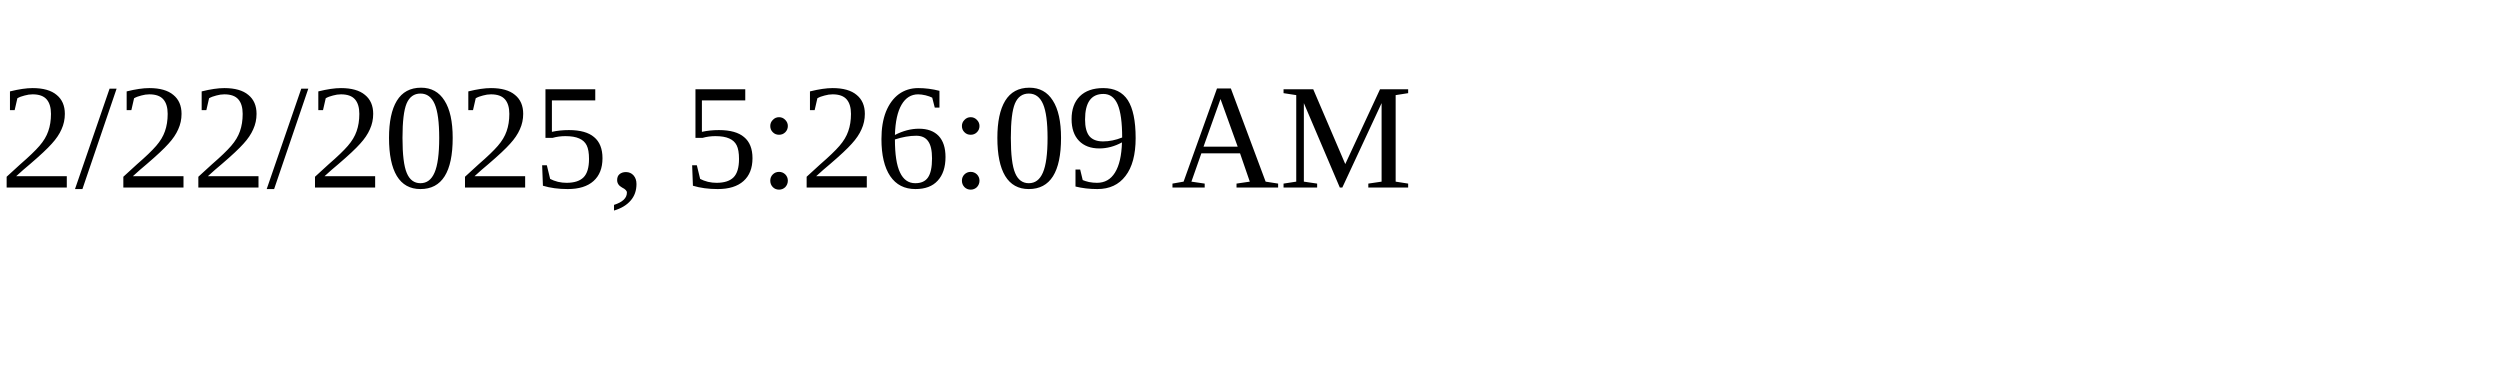
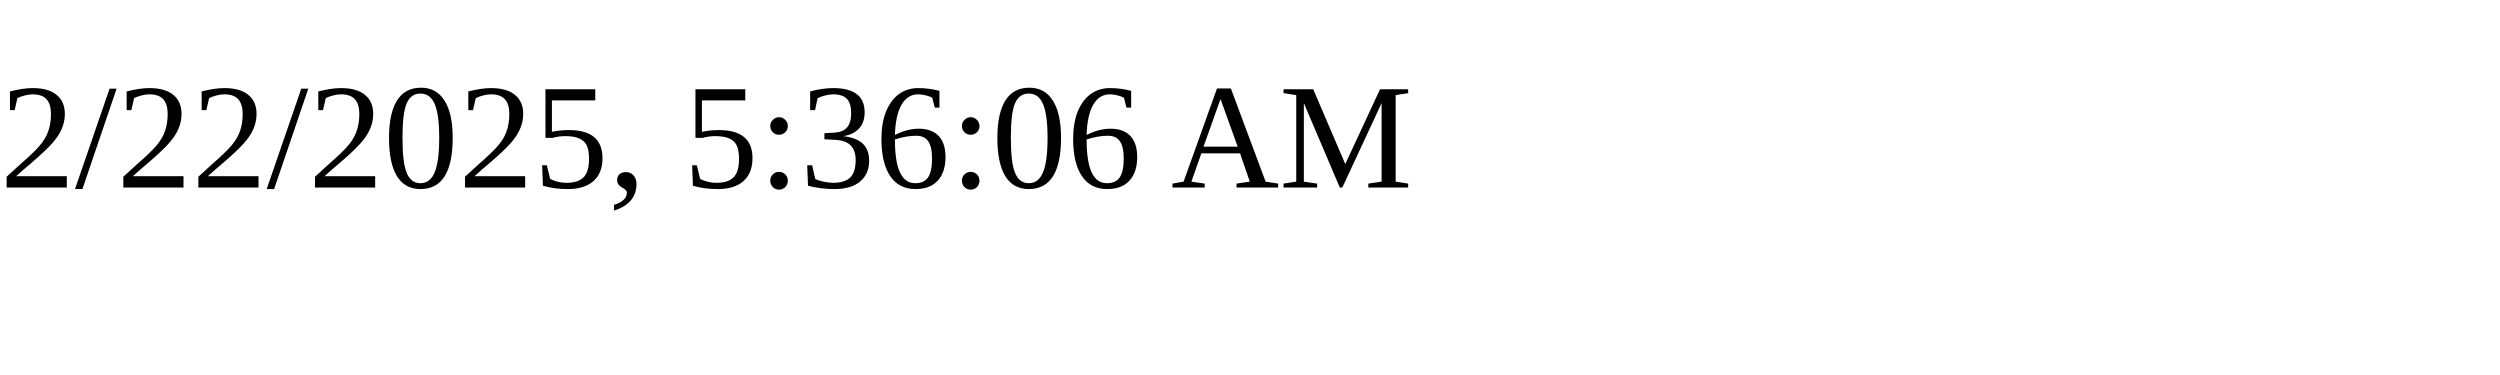
<svg xmlns="http://www.w3.org/2000/svg" height="30" width="200">
-   <text x="0" y="15">2/22/2025, 5:26:09 AM</text>
+   <text x="0" y="15">2/22/2025, 5:36:06 AM</text>
</svg>
